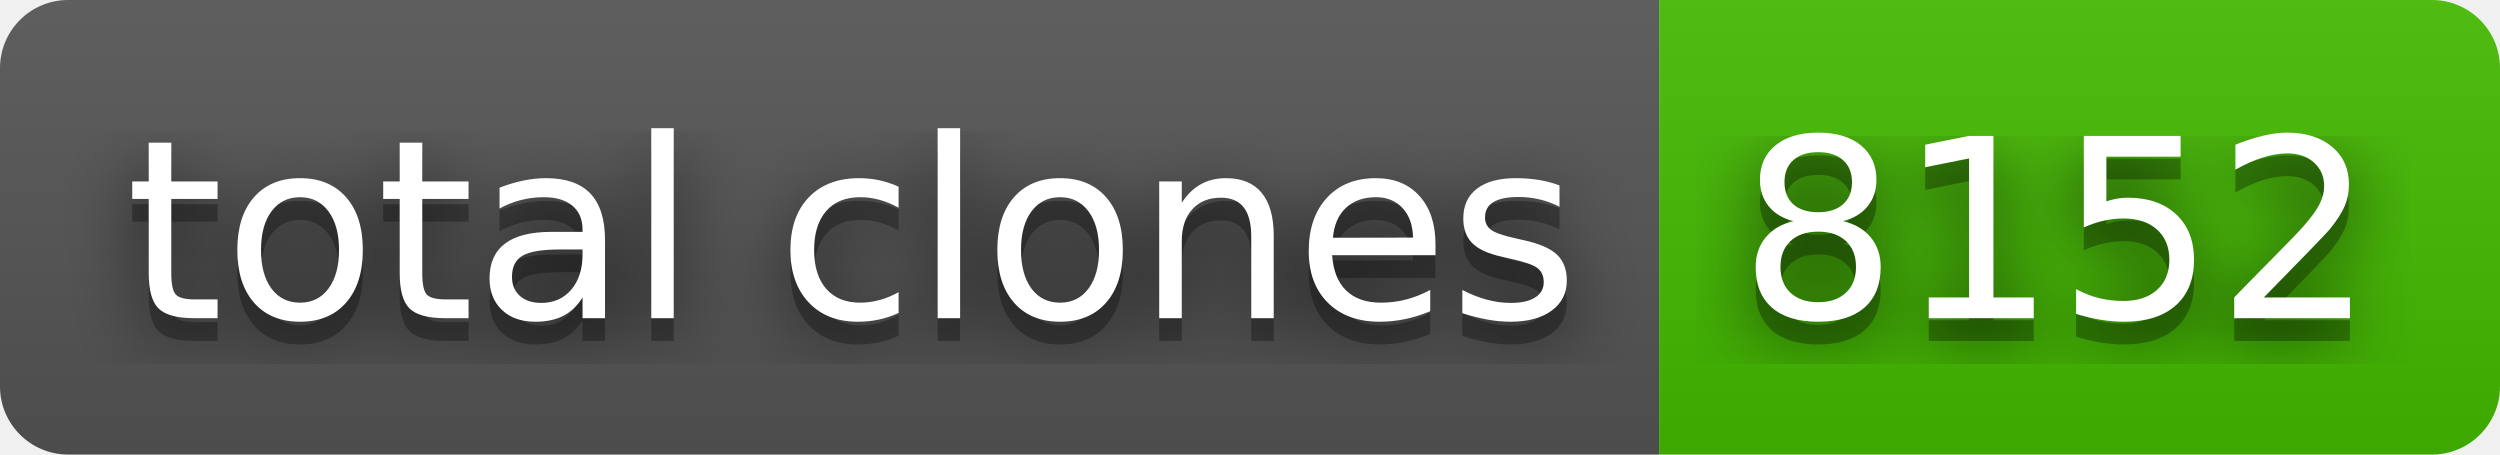
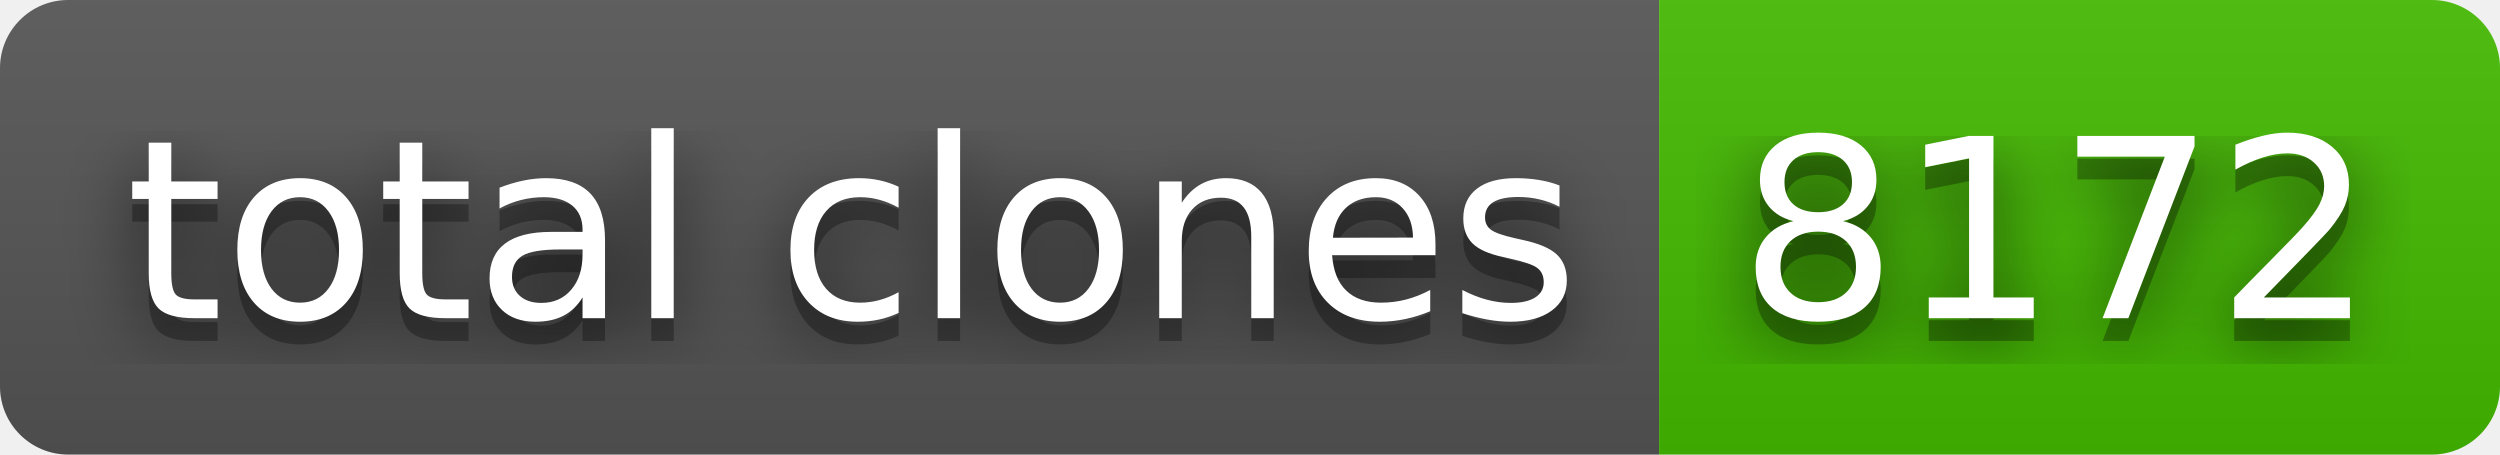
- <svg xmlns="http://www.w3.org/2000/svg" width="110" height="20" role="img" aria-label="total clones: 8152">
+ <svg xmlns="http://www.w3.org/2000/svg" width="110" height="20" role="img" aria-label="total clones: 8172">
  <filter id="blur">
    <feGaussianBlur stdDeviation="16" />
  </filter>
  <linearGradient id="s" x2="0" y2="100%">
    <stop offset="0" stop-color="#bbb" stop-opacity=".1" />
    <stop offset="1" stop-opacity=".1" />
  </linearGradient>
  <clipPath id="r">
    <rect width="110" height="20" rx="3" />
  </clipPath>
  <g clip-path="url(#r)">
    <rect width="73" height="20" fill="#555" />
    <rect x="73" width="37" height="20" fill="#4b0" />
    <rect width="110" height="20" fill="url(#s)" />
  </g>
  <g fill="#fff" text-anchor="middle" font-family="Verdana,Geneva,DejaVu Sans,sans-serif" text-rendering="geometricPrecision" font-size="110">
    <g transform="scale(.1)">
      <g aria-hidden="true" fill="#010101">
        <text x="375" y="150" fill-opacity=".8" filter="url(#blur)" textLength="630">total clones</text>
        <text x="375" y="150" fill-opacity=".3" textLength="630">total clones</text>
      </g>
      <text x="375" y="140" textLength="630">total clones</text>
    </g>
    <g transform="scale(.1)">
      <g aria-hidden="true" fill="#010101">
-         <text x="905" y="150" fill-opacity=".8" filter="url(#blur)" textLength="270">8152</text>
-         <text x="905" y="150" fill-opacity=".3" textLength="270">8152</text>
+         <text x="905" y="150" fill-opacity=".8" filter="url(#blur)" textLength="270">8172</text>
+         <text x="905" y="150" fill-opacity=".3" textLength="270">8172</text>
      </g>
-       <text x="905" y="140" textLength="270">8152</text>
+       <text x="905" y="140" textLength="270">8172</text>
    </g>
  </g>
</svg>
